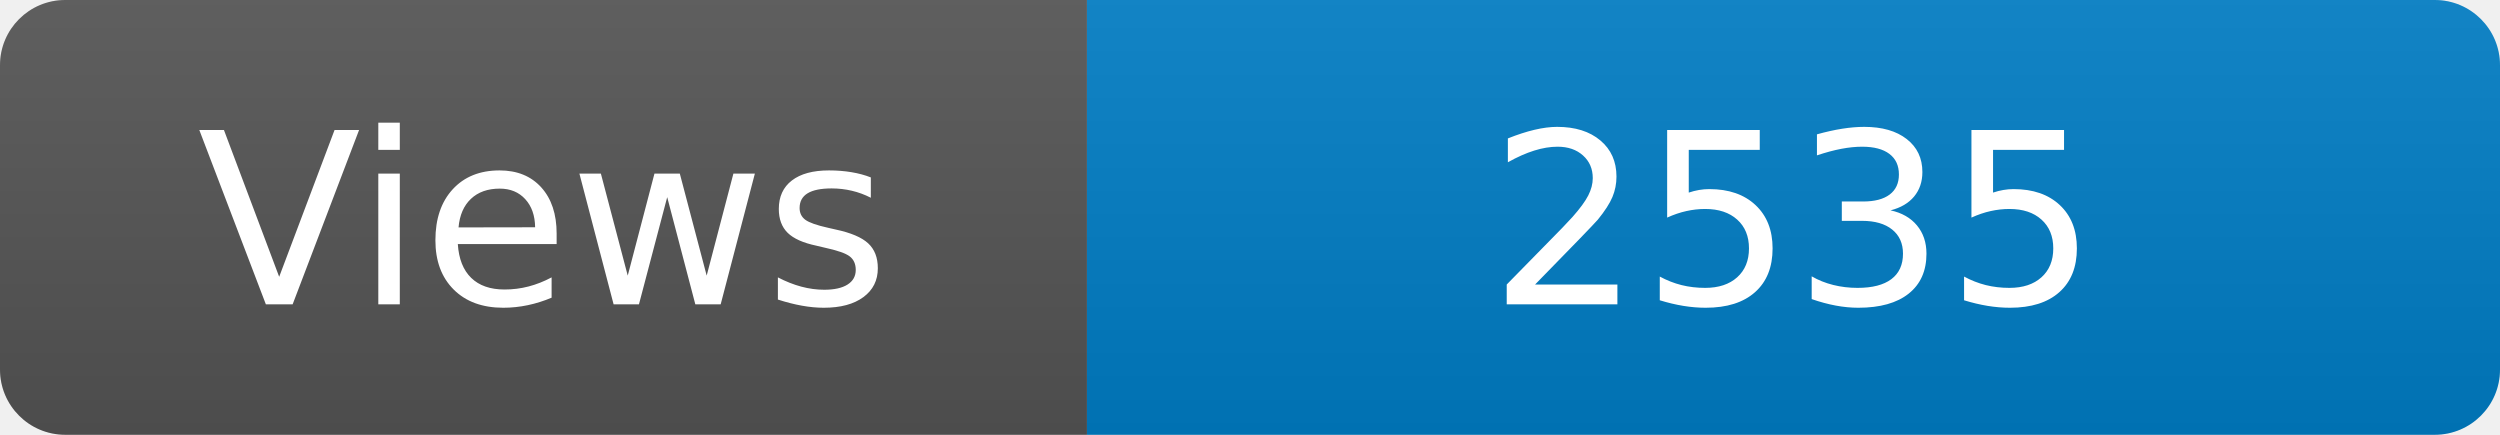
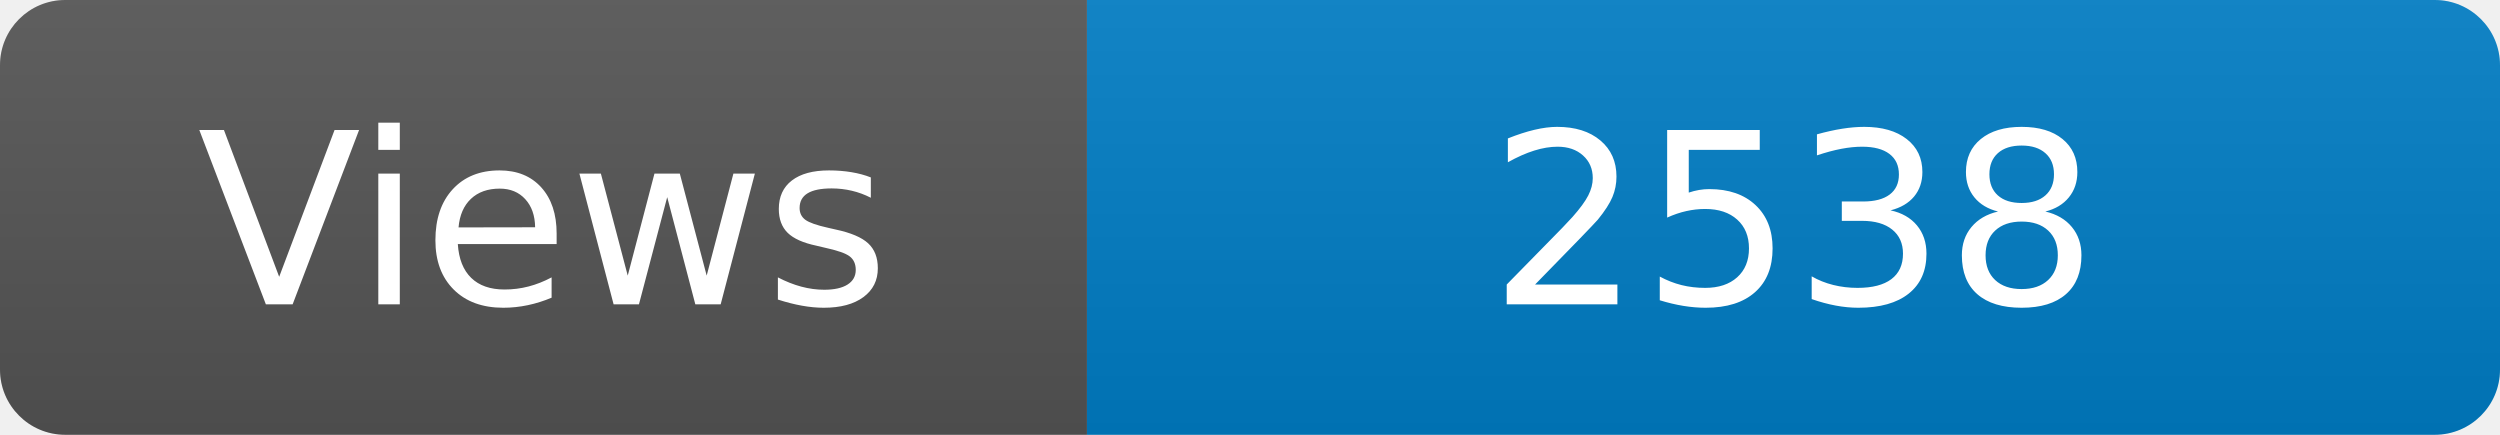
<svg xmlns="http://www.w3.org/2000/svg" width="115" height="20" role="img" aria-label="Maintained?: yes">
  <linearGradient id="s" x2="0" y2="100%">
    <stop offset="0" stop-color="#bbb" stop-opacity=".1" />
    <stop offset="1" stop-opacity=".1" />
  </linearGradient>
  <clipPath id="r">
    <rect width="115" height="20" rx="3" fill="#fff" />
  </clipPath>
  <g clip-path="url(#r)">
    <rect width="50" height="20" fill="#555" />
    <rect x="50" width="160" height="20" fill="#007ec6" />
    <rect width="115" height="20" fill="url(#s)" />
  </g>
  <g fill="#fff" text-anchor="middle" font-family="Verdana,Geneva,DejaVu Sans,sans-serif" font-size="110">
    <text x="250" y="140" transform="scale(.1)" fill="#fff">Views</text>
-     <text x="825" y="140" transform="scale(.1)" fill="#fff">2535</text>
+     <text x="825" y="140" transform="scale(.1)" fill="#fff">2538</text>
  </g>
</svg>
